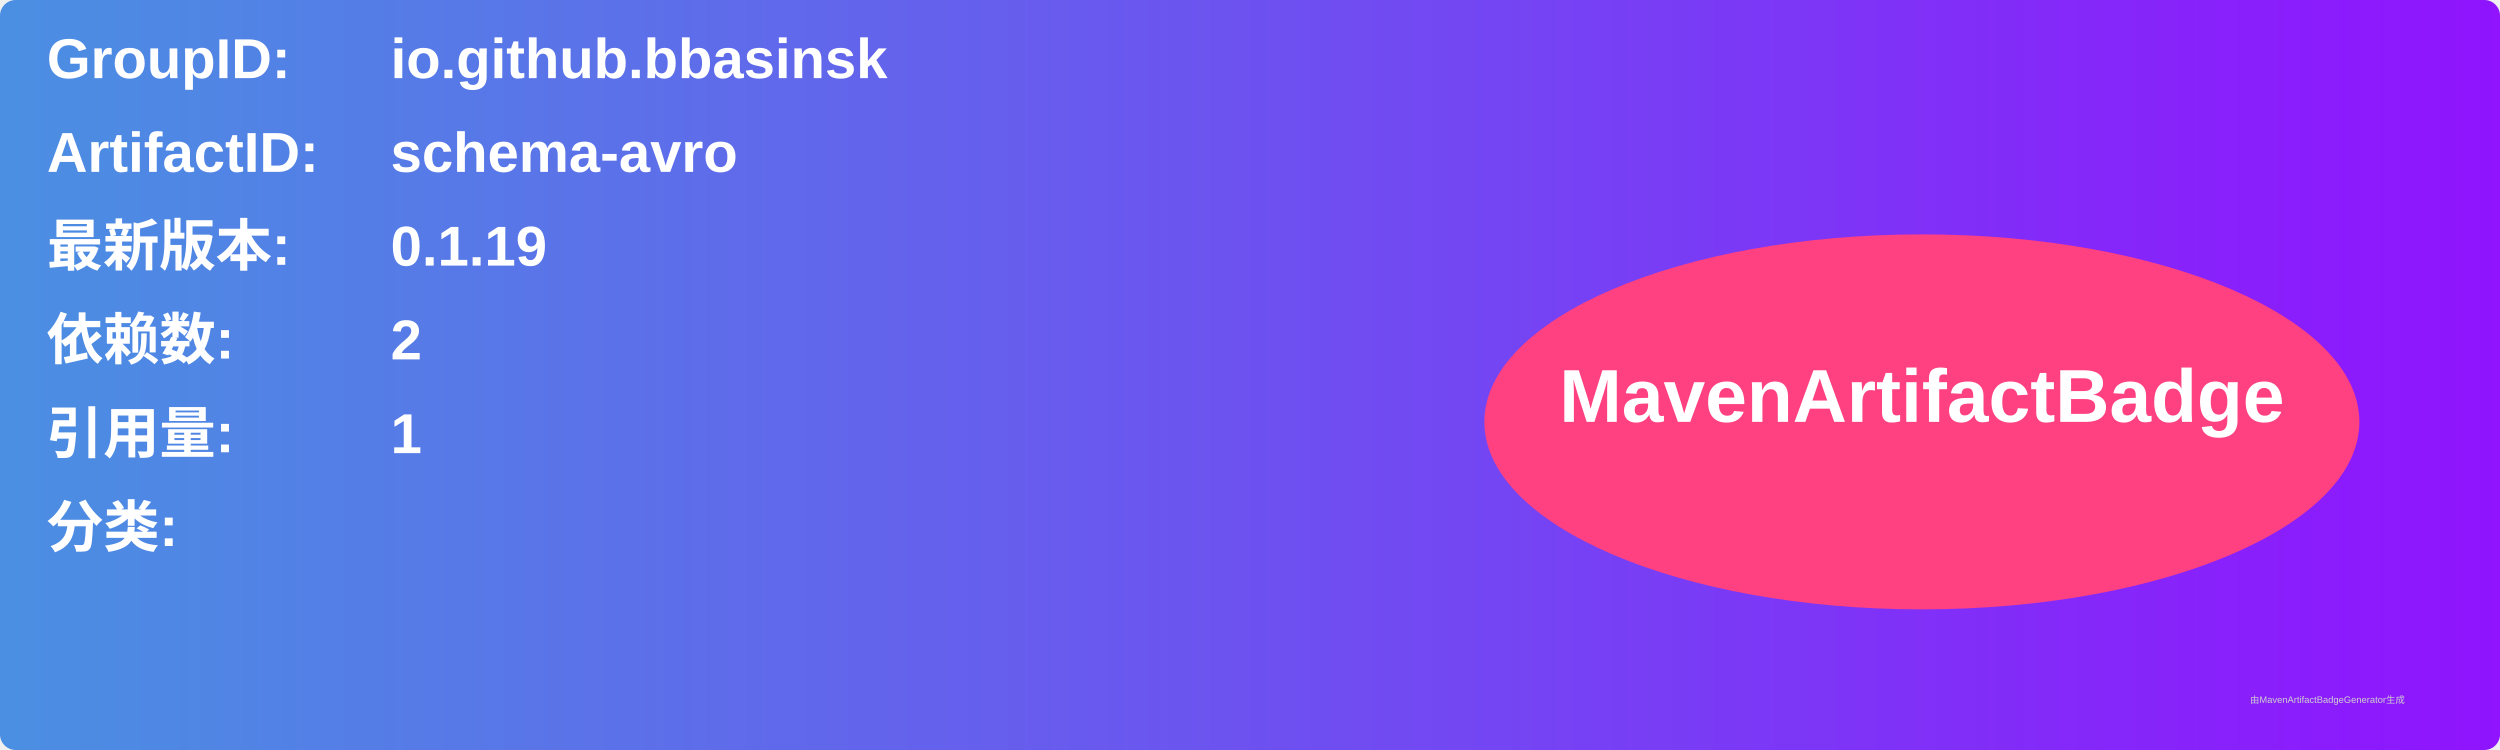
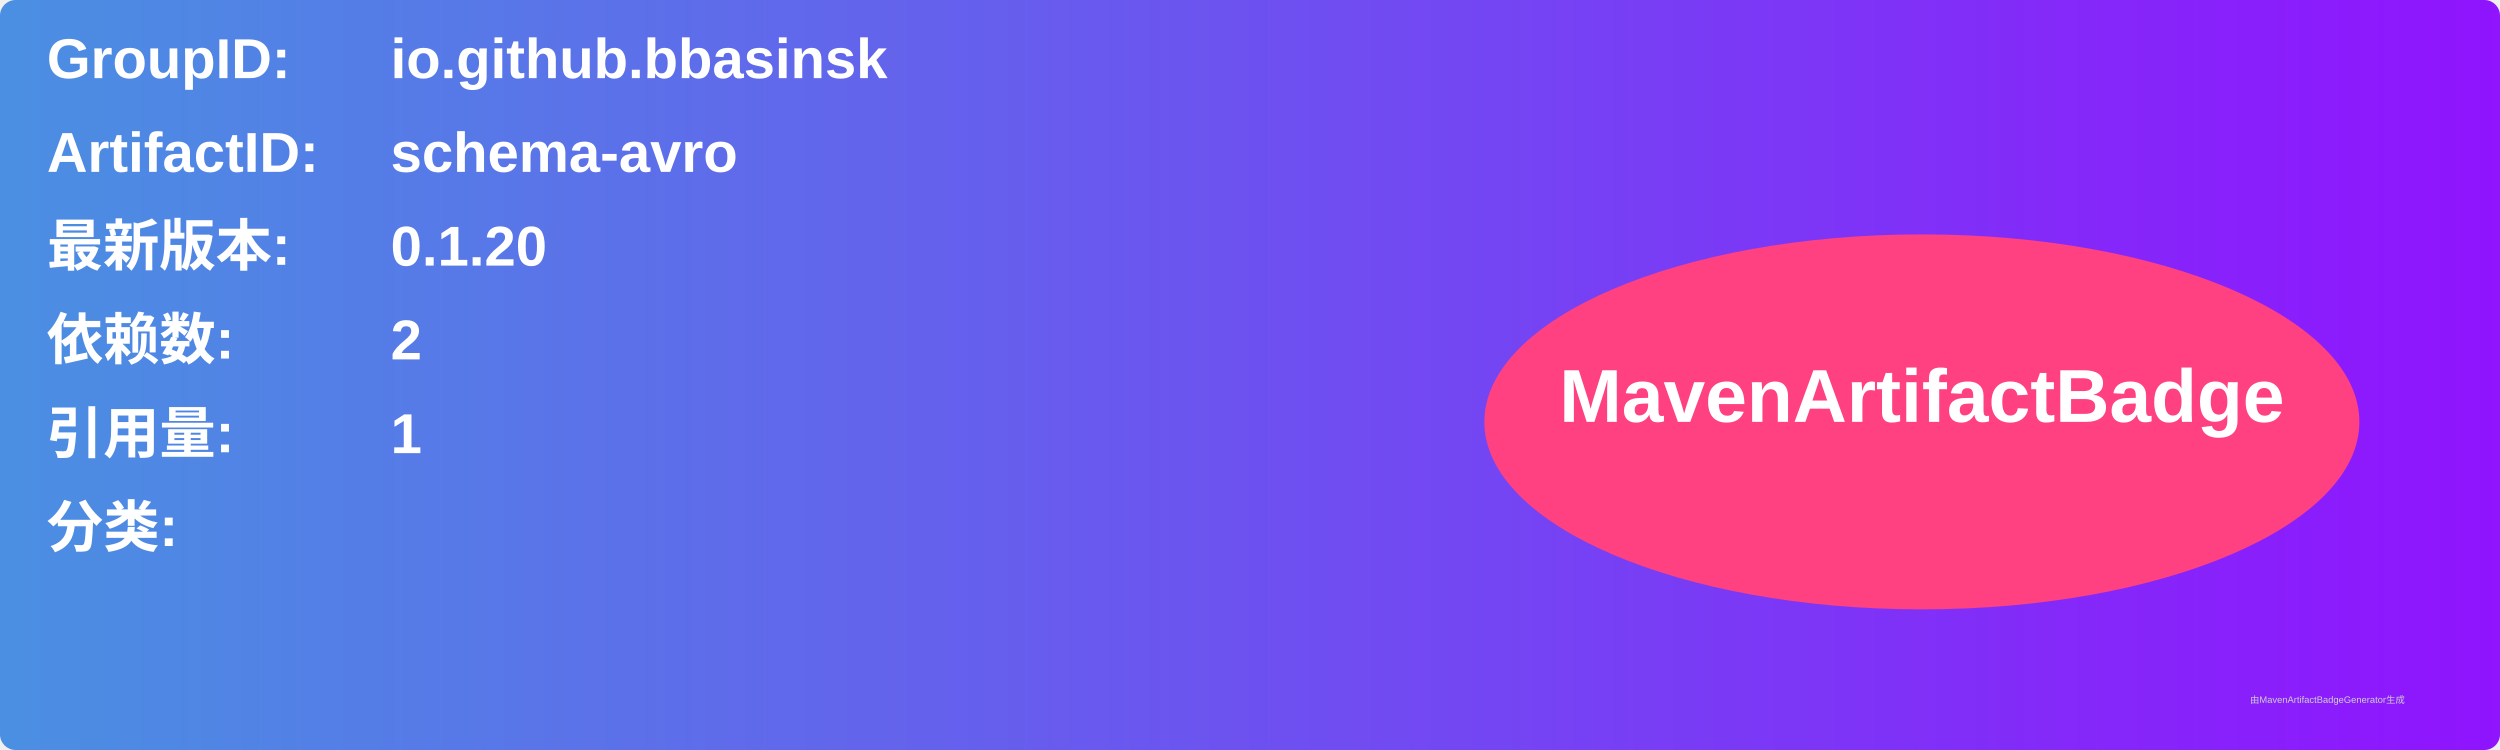
<svg xmlns="http://www.w3.org/2000/svg" width="800" height="240" viewBox="0 0 800 240">
  <linearGradient id="grad" x1="0%" y1="0%" x2="100%" y2="0%">
    <stop offset="0%" stop-color="#4a90e2" />
    <stop offset="100%" stop-color="#9013fe" />
  </linearGradient>
  <rect width="100%" height="100%" rx="5" ry="5" fill="url(#grad)" />
  <g transform="translate(15, 15)">
    <text x="0" y="10" font-family="Arial" font-size="18" fill="white" font-weight="bold" width="260">GroupID:</text>
    <text x="110" y="10" font-family="Arial" font-size="18" fill="white" font-weight="bold" width="460">io.github.bbasinsk</text>
    <text x="0" y="40" font-family="Arial" font-size="18" fill="white" font-weight="bold" width="260">ArtifactID:</text>
    <text x="110" y="40" font-family="Arial" font-size="18" fill="white" font-weight="bold" width="460">schema-avro</text>
    <text x="0" y="70" font-family="Arial" font-size="18" fill="white" font-weight="bold">最新版本:</text>
    <text x="110" y="70" font-family="Arial" font-size="18" fill="white" font-weight="bold">
-       <tspan font-weight="bold">0.1.19</tspan>
+       <tspan font-weight="bold">0.1.20</tspan>
    </text>
    <text x="0" y="100" font-family="Arial" font-size="18" fill="white" font-weight="bold">依赖数: </text>
    <text x="110" y="100" font-family="Arial" font-size="18" fill="white">
      <tspan font-weight="bold">2</tspan>
    </text>
    <text x="0" y="130" font-family="Arial" font-size="18" fill="white" font-weight="bold">引用量: </text>
    <text x="110" y="130" font-family="Arial" font-size="18" fill="white">
      <tspan font-weight="bold">1</tspan>
    </text>
    <text x="0" y="160" font-family="Arial" font-size="18" fill="white" font-weight="bold">分类:</text>
    <text x="10" y="190" font-family="Arial" font-size="10" fill="white">
      <tspan font-weight="bold" />
    </text>
    <ellipse cx="600" cy="120" rx="140" ry="60" fill="#ff4081" />
    <text x="600" y="120" text-anchor="middle" font-family="Arial" font-size="24" fill="white" font-weight="bold">MavenArtifactBadge</text>
  </g>
  <text x="720" y="225" font-family="Arial" font-size="3" fill="#d0d0d0">由MavenArtifactBadgeGenerator生成</text>
</svg>
